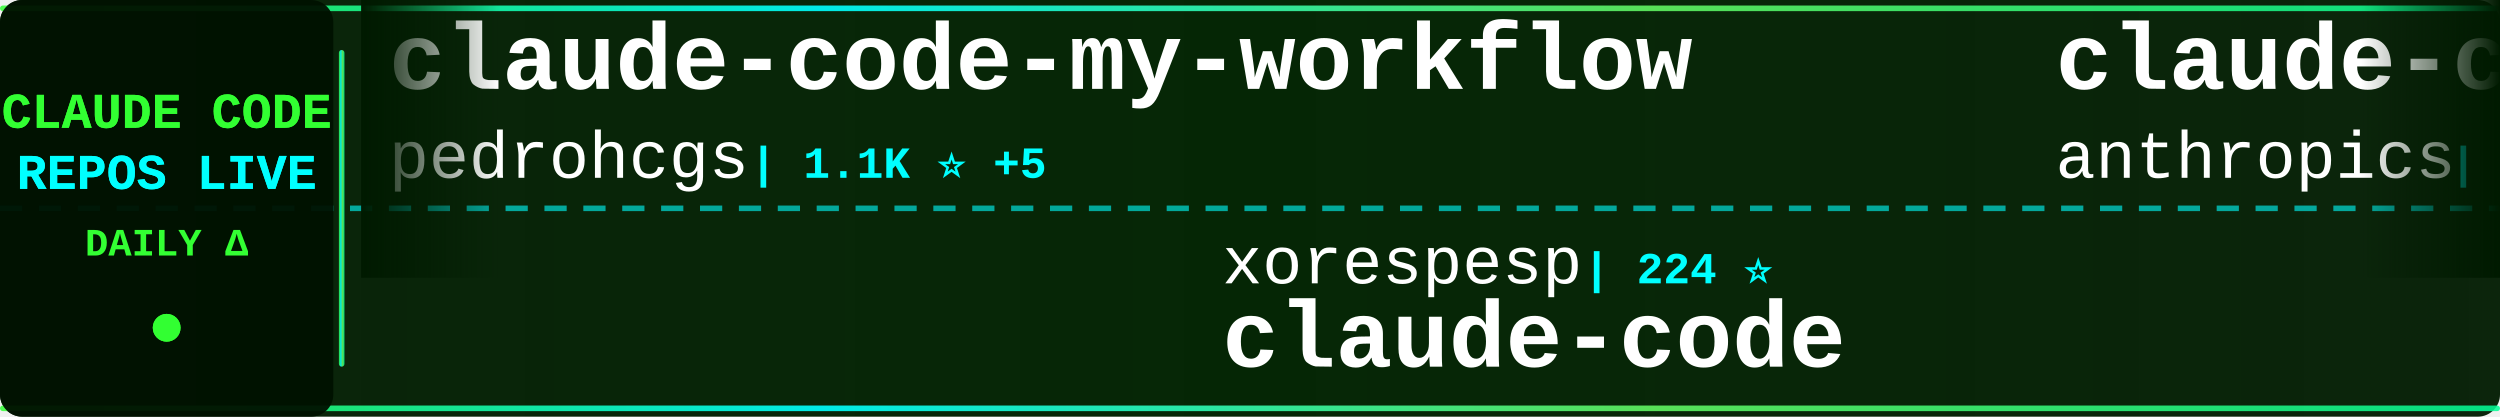
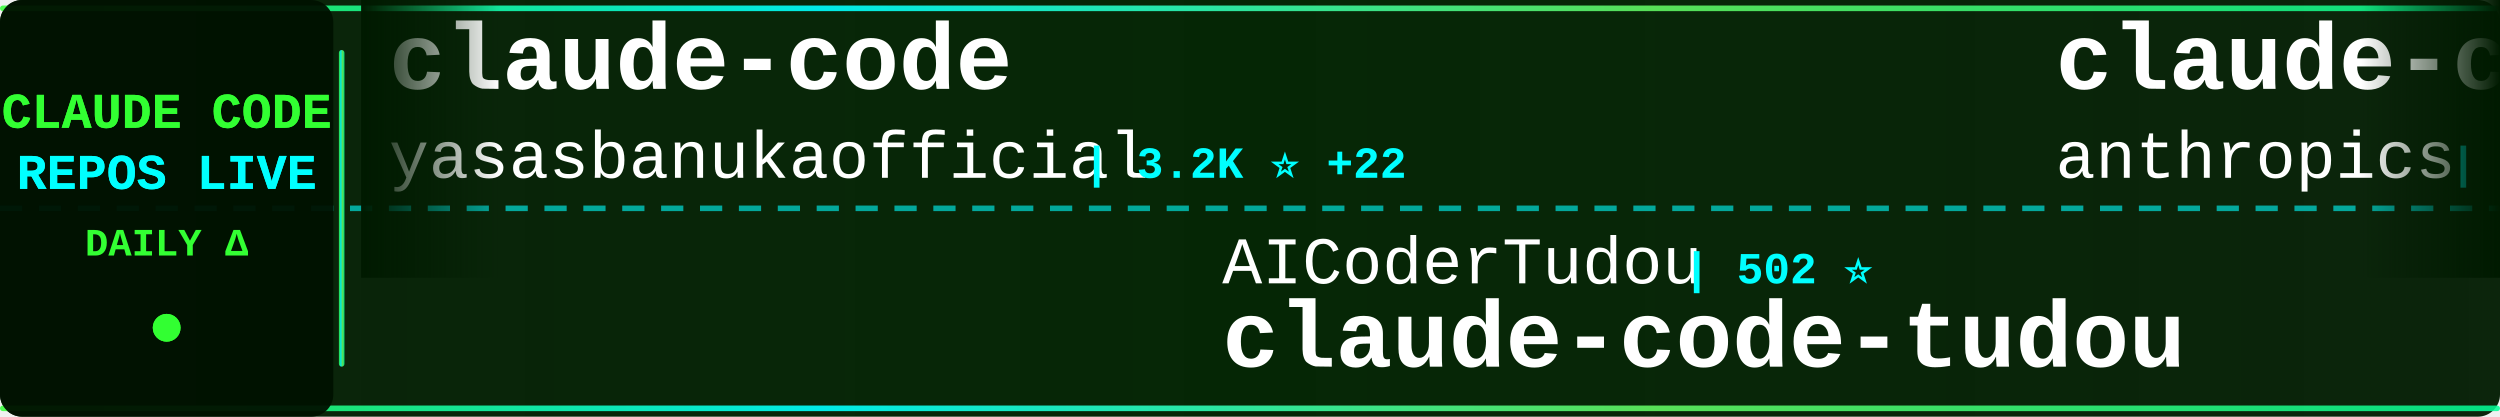
<svg xmlns="http://www.w3.org/2000/svg" width="900" height="150">
  <defs>
    <linearGradient id="tickerBg" x1="0%" y1="0%" x2="100%" y2="0%">
      <stop offset="0%" style="stop-color:#001a00;stop-opacity:0.95" />
      <stop offset="50%" style="stop-color:#002200;stop-opacity:0.98" />
      <stop offset="100%" style="stop-color:#001a00;stop-opacity:0.95" />
    </linearGradient>
    <linearGradient id="borderGrad" x1="0%" y1="0%" x2="100%" y2="0%">
      <stop offset="0%" style="stop-color:#33ff33;stop-opacity:0.85">
        <animate attributeName="stop-opacity" values="0.85;1;0.85" dur="2s" repeatCount="indefinite" />
      </stop>
      <stop offset="33%" style="stop-color:#00ffff;stop-opacity:0.9">
        <animate attributeName="stop-opacity" values="0.9;1;0.9" dur="2.2s" repeatCount="indefinite" />
      </stop>
      <stop offset="66%" style="stop-color:#66ff66;stop-opacity:0.85">
        <animate attributeName="stop-opacity" values="0.85;1;0.85" dur="1.8s" repeatCount="indefinite" />
      </stop>
      <stop offset="100%" style="stop-color:#00ff99;stop-opacity:0.85">
        <animate attributeName="stop-opacity" values="0.85;1;0.85" dur="2s" repeatCount="indefinite" />
      </stop>
    </linearGradient>
    <filter id="textGlow">
      <feGaussianBlur stdDeviation="0.1" result="coloredBlur" />
      <feMerge>
        <feMergeNode in="coloredBlur" />
        <feMergeNode in="SourceGraphic" />
      </feMerge>
    </filter>
    <filter id="metricGlow">
      <feGaussianBlur stdDeviation="0.2" result="coloredBlur" />
      <feMerge>
        <feMergeNode in="coloredBlur" />
        <feMergeNode in="SourceGraphic" />
      </feMerge>
    </filter>
    <linearGradient id="leftFade" x1="0%" y1="0%" x2="100%" y2="0%">
      <stop offset="0%" style="stop-color:#001a00;stop-opacity:1" />
      <stop offset="100%" style="stop-color:#001a00;stop-opacity:0" />
    </linearGradient>
    <linearGradient id="rightFade" x1="0%" y1="0%" x2="100%" y2="0%">
      <stop offset="0%" style="stop-color:#001a00;stop-opacity:0" />
      <stop offset="100%" style="stop-color:#001a00;stop-opacity:1" />
    </linearGradient>
  </defs>
  <rect width="900" height="150" fill="url(#tickerBg)" rx="8" />
  <rect x="0" y="2" width="900" height="2" fill="url(#borderGrad)" rx="1" />
  <rect x="0" y="146" width="900" height="2" fill="url(#borderGrad)" rx="1" />
  <line x1="0" y1="75" x2="900" y2="75" stroke="#00ffff" stroke-width="2" stroke-dasharray="8 6" opacity="0.6" />
  <rect x="0" y="0" width="120" height="150" fill="#001100" opacity="0.95" rx="8" />
  <text x="60" y="46" font-family="'Courier New', monospace" font-size="18" font-weight="bold" fill="#33ff33" text-anchor="middle" filter="url(#textGlow)">
    CLAUDE CODE
  </text>
  <text x="60" y="68" font-family="'Courier New', monospace" font-size="18" font-weight="bold" fill="#00ffff" text-anchor="middle" filter="url(#textGlow)">
    REPOS LIVE
  </text>
  <text x="60" y="92" font-family="'Courier New', monospace" font-size="14" font-weight="bold" fill="#33ff33" text-anchor="middle">
    DAILY Δ
  </text>
  <circle cx="60" cy="118" r="5" fill="#33ff33" filter="url(#metricGlow)">
    <animate attributeName="r" values="4;6;4" dur="1.5s" repeatCount="indefinite" />
    <animate attributeName="opacity" values="0.6;1;0.6" dur="1.5s" repeatCount="indefinite" />
  </circle>
  <rect x="122" y="18" width="2" height="114" fill="url(#borderGrad)" rx="1" />
  <clipPath id="tickerClip">
    <rect x="130" y="0" width="770" height="150" />
  </clipPath>
  <g clip-path="url(#tickerClip)">
    <g id="tickerItems">
      <animateTransform attributeName="transform" attributeType="XML" type="translate" from="0 0" to="-3000 0" dur="54s" repeatCount="indefinite" />
      <g transform="translate(0, 0)">
-         <text x="140" y="32" font-family="'Courier New', monospace" font-size="34" font-weight="bold" fill="#ffffff">claude-code-my-workflow</text>
-         <text x="140" y="64" font-family="'Courier New', monospace" font-size="24" font-weight="normal" fill="#ffffff" opacity="1.0">pedrohcgs</text>
-         <text x="270" y="64" font-family="'Courier New', monospace" font-size="16" font-weight="bold" fill="#00ffff"> | 1.1K ⭐ +5</text>
+         <text x="140" y="32" font-family="'Courier New', monospace" font-size="34" font-weight="bold" fill="#ffffff">claude-code</text>
+         <text x="140" y="64" font-family="'Courier New', monospace" font-size="24" font-weight="normal" fill="#ffffff" opacity="1.0">yasasbanukaofficial</text>
+         <text x="390" y="64" font-family="'Courier New', monospace" font-size="16" font-weight="bold" fill="#00ffff"> | 3.2K ⭐ +22</text>
      </g>
      <g transform="translate(300, 0)">
-         <text x="140" y="102" font-family="'Courier New', monospace" font-size="24" font-weight="normal" fill="#ffffff" opacity="1.0">xorespesp</text>
-         <text x="270" y="102" font-family="'Courier New', monospace" font-size="16" font-weight="bold" fill="#00ffff"> | 224 ⭐</text>
-         <text x="140" y="132" font-family="'Courier New', monospace" font-size="34" font-weight="bold" fill="#ffffff">claude-code</text>
+         <text x="140" y="102" font-family="'Courier New', monospace" font-size="24" font-weight="normal" fill="#ffffff" opacity="1.0">AICoderTudou</text>
+         <text x="306" y="102" font-family="'Courier New', monospace" font-size="16" font-weight="bold" fill="#00ffff"> | 502 ⭐</text>
+         <text x="140" y="132" font-family="'Courier New', monospace" font-size="34" font-weight="bold" fill="#ffffff">claude-code-tudou</text>
      </g>
      <g transform="translate(600, 0)">
-         <text x="140" y="32" font-family="'Courier New', monospace" font-size="34" font-weight="bold" fill="#ffffff">claude-code-action</text>
+         <text x="140" y="32" font-family="'Courier New', monospace" font-size="34" font-weight="bold" fill="#ffffff">claude-code-base-action</text>
        <text x="140" y="64" font-family="'Courier New', monospace" font-size="24" font-weight="normal" fill="#ffffff" opacity="1.0">anthropics</text>
-         <text x="282" y="64" font-family="'Courier New', monospace" font-size="16" font-weight="bold" fill="#00ffff"> | 7.6K ⭐ +19</text>
+         <text x="282" y="64" font-family="'Courier New', monospace" font-size="16" font-weight="bold" fill="#00ffff"> | 841 ⭐ +5</text>
      </g>
      <g transform="translate(900, 0)">
-         <text x="140" y="102" font-family="'Courier New', monospace" font-size="24" font-weight="normal" fill="#ffffff" opacity="1.0">luongnv89</text>
-         <text x="270" y="102" font-family="'Courier New', monospace" font-size="16" font-weight="bold" fill="#00ffff"> | 33.5K ⭐ +129</text>
-         <text x="140" y="132" font-family="'Courier New', monospace" font-size="34" font-weight="bold" fill="#ffffff">claude-howto</text>
+         <text x="140" y="102" font-family="'Courier New', monospace" font-size="24" font-weight="normal" fill="#ffffff" opacity="1.0">Onewon</text>
+         <text x="234" y="102" font-family="'Courier New', monospace" font-size="16" font-weight="bold" fill="#00ffff"> | 180 ⭐</text>
+         <text x="140" y="132" font-family="'Courier New', monospace" font-size="34" font-weight="bold" fill="#ffffff">claude-code</text>
      </g>
      <g transform="translate(1200, 0)">
        <text x="140" y="32" font-family="'Courier New', monospace" font-size="34" font-weight="bold" fill="#ffffff">claude-code</text>
-         <text x="140" y="64" font-family="'Courier New', monospace" font-size="24" font-weight="normal" fill="#ffffff" opacity="1.0">T-Lab-CUHKSZ</text>
-         <text x="306" y="64" font-family="'Courier New', monospace" font-size="16" font-weight="bold" fill="#00ffff"> | 311 ⭐</text>
+         <text x="140" y="64" font-family="'Courier New', monospace" font-size="24" font-weight="normal" fill="#ffffff" opacity="1.0">xorespesp</text>
+         <text x="270" y="64" font-family="'Courier New', monospace" font-size="16" font-weight="bold" fill="#00ffff"> | 224 ⭐</text>
      </g>
      <g transform="translate(1500, 0)">
-         <text x="140" y="102" font-family="'Courier New', monospace" font-size="24" font-weight="normal" fill="#ffffff" opacity="1.0">disler</text>
-         <text x="234" y="102" font-family="'Courier New', monospace" font-size="16" font-weight="bold" fill="#00ffff"> | 3.7K ⭐ +6</text>
-         <text x="140" y="132" font-family="'Courier New', monospace" font-size="34" font-weight="bold" fill="#ffffff">claude-code-hooks-master...</text>
+         <text x="140" y="102" font-family="'Courier New', monospace" font-size="24" font-weight="normal" fill="#ffffff" opacity="1.0">fazxes</text>
+         <text x="234" y="102" font-family="'Courier New', monospace" font-size="16" font-weight="bold" fill="#00ffff"> | 216 ⭐</text>
+         <text x="140" y="132" font-family="'Courier New', monospace" font-size="34" font-weight="bold" fill="#ffffff">Claude-code</text>
      </g>
      <g transform="translate(1800, 0)">
-         <text x="140" y="32" font-family="'Courier New', monospace" font-size="34" font-weight="bold" fill="#ffffff">claude-code</text>
-         <text x="140" y="64" font-family="'Courier New', monospace" font-size="24" font-weight="normal" fill="#ffffff" opacity="1.0">Onewon</text>
-         <text x="234" y="64" font-family="'Courier New', monospace" font-size="16" font-weight="bold" fill="#00ffff"> | 180 ⭐</text>
+         <text x="140" y="32" font-family="'Courier New', monospace" font-size="34" font-weight="bold" fill="#ffffff">claude-code-tips</text>
+         <text x="140" y="64" font-family="'Courier New', monospace" font-size="24" font-weight="normal" fill="#ffffff" opacity="1.0">ykdojo</text>
+         <text x="234" y="64" font-family="'Courier New', monospace" font-size="16" font-weight="bold" fill="#00ffff"> | 8.4K ⭐ +20</text>
      </g>
      <g transform="translate(2100, 0)">
-         <text x="140" y="102" font-family="'Courier New', monospace" font-size="24" font-weight="normal" fill="#ffffff" opacity="1.0">zstmfhy</text>
-         <text x="246" y="102" font-family="'Courier New', monospace" font-size="16" font-weight="bold" fill="#00ffff"> | 190 ⭐</text>
-         <text x="140" y="132" font-family="'Courier New', monospace" font-size="34" font-weight="bold" fill="#ffffff">Claude-code</text>
+         <text x="140" y="102" font-family="'Courier New', monospace" font-size="24" font-weight="normal" fill="#ffffff" opacity="1.0">nicedreamzapp</text>
+         <text x="318" y="102" font-family="'Courier New', monospace" font-size="16" font-weight="bold" fill="#00ffff"> | 2.6K ⭐ +5</text>
+         <text x="140" y="132" font-family="'Courier New', monospace" font-size="34" font-weight="bold" fill="#ffffff">claude-code-local</text>
      </g>
      <g transform="translate(2400, 0)">
-         <text x="140" y="32" font-family="'Courier New', monospace" font-size="34" font-weight="bold" fill="#ffffff">CLIProxyAPI</text>
-         <text x="140" y="64" font-family="'Courier New', monospace" font-size="24" font-weight="normal" fill="#ffffff" opacity="1.0">router-for-me</text>
-         <text x="318" y="64" font-family="'Courier New', monospace" font-size="16" font-weight="bold" fill="#00ffff"> | 33.5K ⭐ +222</text>
+         <text x="140" y="32" font-family="'Courier New', monospace" font-size="34" font-weight="bold" fill="#ffffff">claude_code_src</text>
+         <text x="140" y="64" font-family="'Courier New', monospace" font-size="24" font-weight="normal" fill="#ffffff" opacity="1.0">ponponon</text>
+         <text x="258" y="64" font-family="'Courier New', monospace" font-size="16" font-weight="bold" fill="#00ffff"> | 2.2K ⭐ +2</text>
      </g>
      <g transform="translate(2700, 0)">
-         <text x="140" y="102" font-family="'Courier New', monospace" font-size="24" font-weight="normal" fill="#ffffff" opacity="1.0">VoltAgent</text>
-         <text x="270" y="102" font-family="'Courier New', monospace" font-size="16" font-weight="bold" fill="#00ffff"> | 20.1K ⭐ +71</text>
-         <text x="140" y="132" font-family="'Courier New', monospace" font-size="34" font-weight="bold" fill="#ffffff">awesome-claude-code-suba...</text>
+         <text x="140" y="102" font-family="'Courier New', monospace" font-size="24" font-weight="normal" fill="#ffffff" opacity="1.0">mehmoodosman</text>
+         <text x="306" y="102" font-family="'Courier New', monospace" font-size="16" font-weight="bold" fill="#00ffff"> | 169 ⭐</text>
+         <text x="140" y="132" font-family="'Courier New', monospace" font-size="34" font-weight="bold" fill="#ffffff">claude-code</text>
      </g>
      <g transform="translate(3000, 0)">
-         <text x="140" y="32" font-family="'Courier New', monospace" font-size="34" font-weight="bold" fill="#ffffff">claude-code-my-workflow</text>
-         <text x="140" y="64" font-family="'Courier New', monospace" font-size="24" font-weight="normal" fill="#ffffff" opacity="1.0">pedrohcgs</text>
-         <text x="270" y="64" font-family="'Courier New', monospace" font-size="16" font-weight="bold" fill="#00ffff"> | 1.1K ⭐ +5</text>
+         <text x="140" y="32" font-family="'Courier New', monospace" font-size="34" font-weight="bold" fill="#ffffff">claude-code</text>
+         <text x="140" y="64" font-family="'Courier New', monospace" font-size="24" font-weight="normal" fill="#ffffff" opacity="1.0">yasasbanukaofficial</text>
+         <text x="390" y="64" font-family="'Courier New', monospace" font-size="16" font-weight="bold" fill="#00ffff"> | 3.2K ⭐ +22</text>
      </g>
      <g transform="translate(3300, 0)">
-         <text x="140" y="102" font-family="'Courier New', monospace" font-size="24" font-weight="normal" fill="#ffffff" opacity="1.0">xorespesp</text>
-         <text x="270" y="102" font-family="'Courier New', monospace" font-size="16" font-weight="bold" fill="#00ffff"> | 224 ⭐</text>
-         <text x="140" y="132" font-family="'Courier New', monospace" font-size="34" font-weight="bold" fill="#ffffff">claude-code</text>
+         <text x="140" y="102" font-family="'Courier New', monospace" font-size="24" font-weight="normal" fill="#ffffff" opacity="1.0">AICoderTudou</text>
+         <text x="306" y="102" font-family="'Courier New', monospace" font-size="16" font-weight="bold" fill="#00ffff"> | 502 ⭐</text>
+         <text x="140" y="132" font-family="'Courier New', monospace" font-size="34" font-weight="bold" fill="#ffffff">claude-code-tudou</text>
      </g>
      <g transform="translate(3600, 0)">
-         <text x="140" y="32" font-family="'Courier New', monospace" font-size="34" font-weight="bold" fill="#ffffff">claude-code-action</text>
+         <text x="140" y="32" font-family="'Courier New', monospace" font-size="34" font-weight="bold" fill="#ffffff">claude-code-base-action</text>
        <text x="140" y="64" font-family="'Courier New', monospace" font-size="24" font-weight="normal" fill="#ffffff" opacity="1.0">anthropics</text>
-         <text x="282" y="64" font-family="'Courier New', monospace" font-size="16" font-weight="bold" fill="#00ffff"> | 7.6K ⭐ +19</text>
+         <text x="282" y="64" font-family="'Courier New', monospace" font-size="16" font-weight="bold" fill="#00ffff"> | 841 ⭐ +5</text>
      </g>
      <g transform="translate(3900, 0)">
-         <text x="140" y="102" font-family="'Courier New', monospace" font-size="24" font-weight="normal" fill="#ffffff" opacity="1.0">luongnv89</text>
-         <text x="270" y="102" font-family="'Courier New', monospace" font-size="16" font-weight="bold" fill="#00ffff"> | 33.5K ⭐ +129</text>
-         <text x="140" y="132" font-family="'Courier New', monospace" font-size="34" font-weight="bold" fill="#ffffff">claude-howto</text>
+         <text x="140" y="102" font-family="'Courier New', monospace" font-size="24" font-weight="normal" fill="#ffffff" opacity="1.0">Onewon</text>
+         <text x="234" y="102" font-family="'Courier New', monospace" font-size="16" font-weight="bold" fill="#00ffff"> | 180 ⭐</text>
+         <text x="140" y="132" font-family="'Courier New', monospace" font-size="34" font-weight="bold" fill="#ffffff">claude-code</text>
      </g>
    </g>
  </g>
  <rect x="130" y="0" width="50" height="100" fill="url(#leftFade)" />
  <rect x="850" y="0" width="50" height="100" fill="url(#rightFade)" />
</svg>
